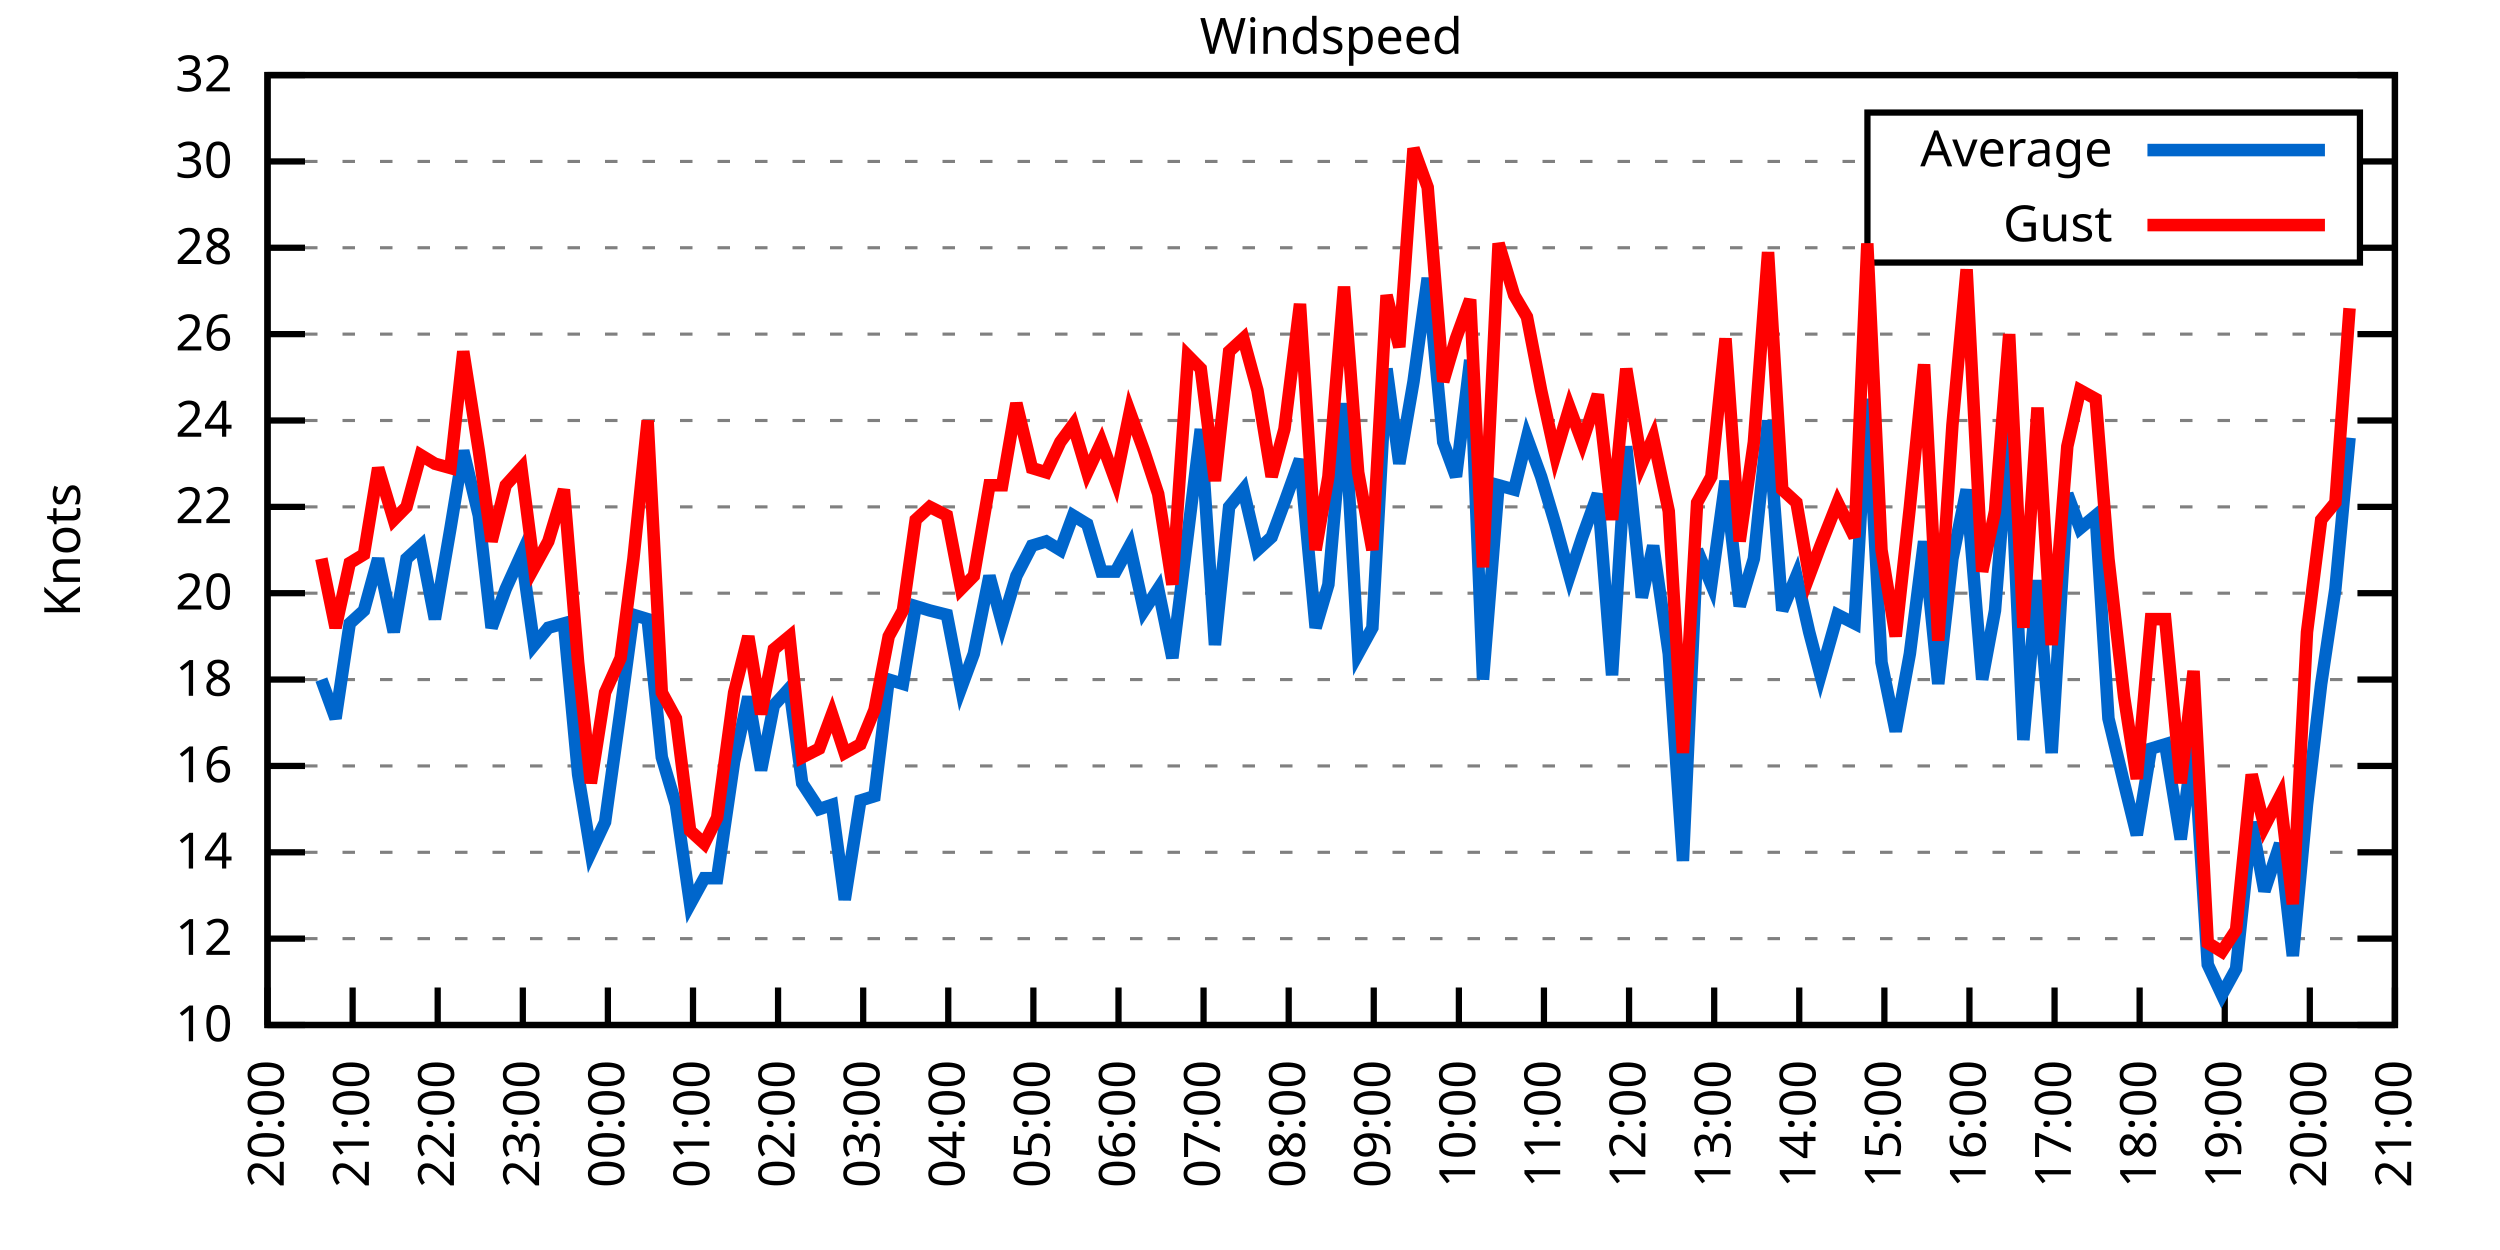
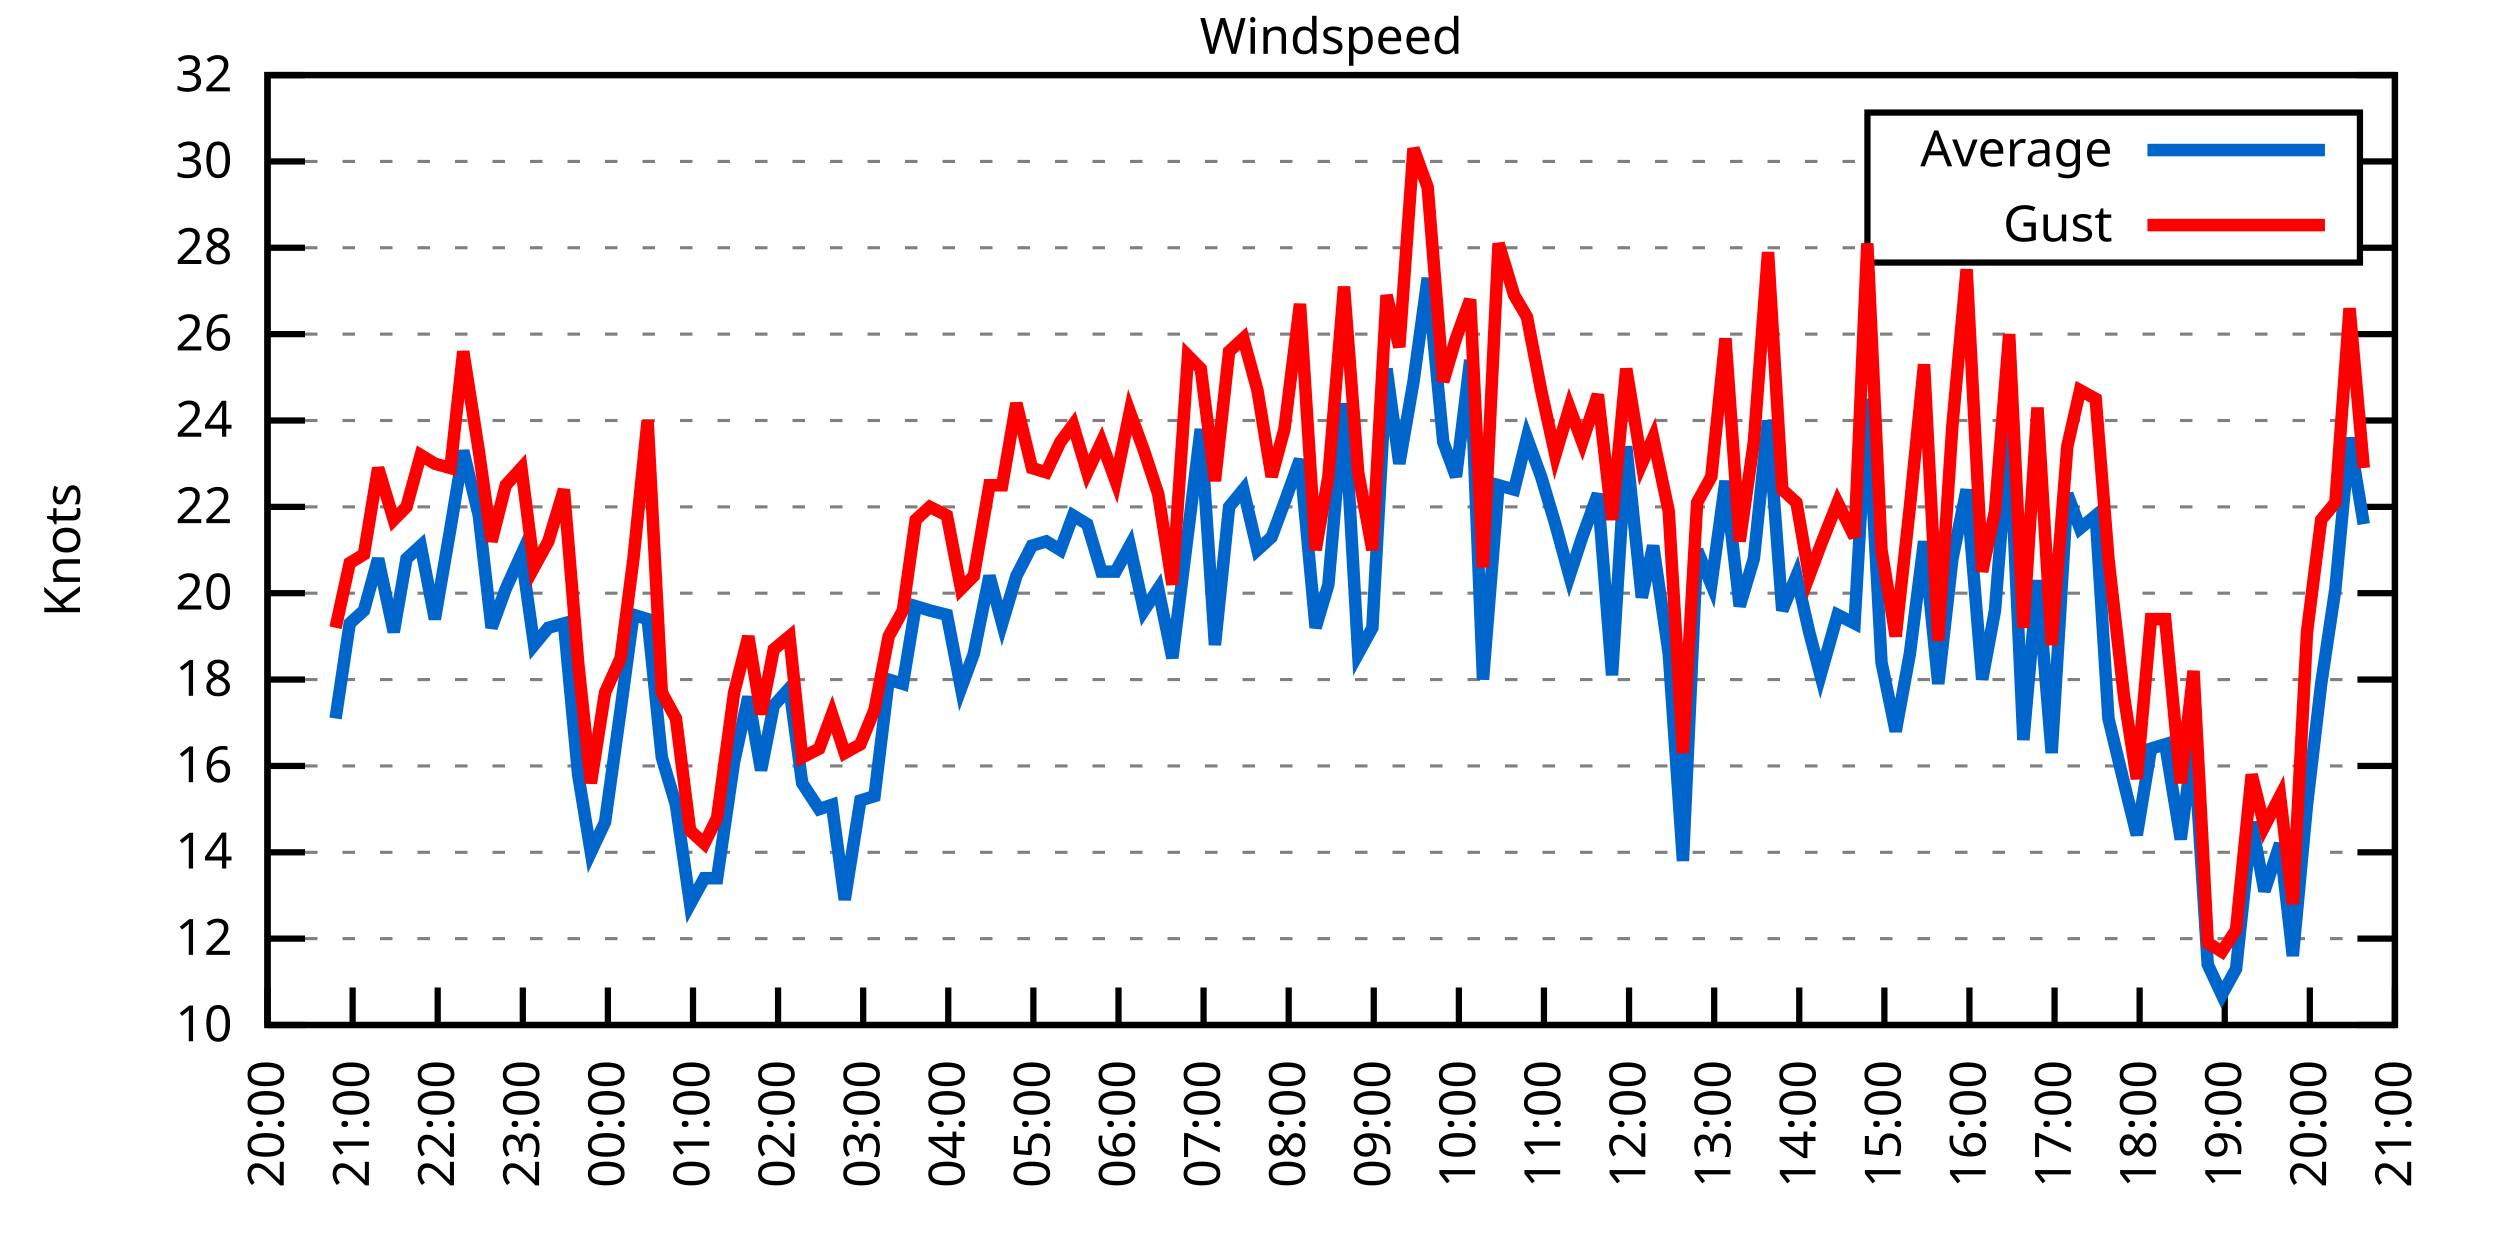
<svg xmlns="http://www.w3.org/2000/svg" xmlns:xlink="http://www.w3.org/1999/xlink" width="400" height="200" viewBox="0 0 400 200">
  <g id="gnuplot_canvas">
    <rect x="0" y="0" width="400" height="200" fill="none" />
    <defs>
      <circle id="gpDot" r="0.5" stroke-width="0.5" stroke="currentColor" />
      <path id="gpPt0" stroke-width="0.333" stroke="currentColor" d="M-1,0 h2 M0,-1 v2" />
      <path id="gpPt1" stroke-width="0.333" stroke="currentColor" d="M-1,-1 L1,1 M1,-1 L-1,1" />
      <path id="gpPt2" stroke-width="0.333" stroke="currentColor" d="M-1,0 L1,0 M0,-1 L0,1 M-1,-1 L1,1 M-1,1 L1,-1" />
      <rect id="gpPt3" stroke-width="0.333" stroke="currentColor" x="-1" y="-1" width="2" height="2" />
      <rect id="gpPt4" stroke-width="0.333" stroke="currentColor" fill="currentColor" x="-1" y="-1" width="2" height="2" />
      <circle id="gpPt5" stroke-width="0.333" stroke="currentColor" cx="0" cy="0" r="1" />
      <use xlink:href="#gpPt5" id="gpPt6" fill="currentColor" stroke="none" />
      <path id="gpPt7" stroke-width="0.333" stroke="currentColor" d="M0,-1.33 L-1.33,0.67 L1.33,0.67 z" />
      <use xlink:href="#gpPt7" id="gpPt8" fill="currentColor" stroke="none" />
      <use xlink:href="#gpPt7" id="gpPt9" stroke="currentColor" transform="rotate(180)" />
      <use xlink:href="#gpPt9" id="gpPt10" fill="currentColor" stroke="none" />
      <use xlink:href="#gpPt3" id="gpPt11" stroke="currentColor" transform="rotate(45)" />
      <use xlink:href="#gpPt11" id="gpPt12" fill="currentColor" stroke="none" />
      <path id="gpPt13" stroke-width="0.333" stroke="currentColor" d="M0,1.330 L1.265,0.411 L0.782,-1.067 L-0.782,-1.076 L-1.265,0.411 z" />
      <use xlink:href="#gpPt13" id="gpPt14" fill="currentColor" stroke="none" />
      <filter id="textbox" filterUnits="objectBoundingBox" x="0" y="0" height="1" width="1">
        <feFlood flood-color="white" flood-opacity="1" result="bgnd" />
        <feComposite in="SourceGraphic" in2="bgnd" operator="atop" />
      </filter>
      <filter id="greybox" filterUnits="objectBoundingBox" x="0" y="0" height="1" width="1">
        <feFlood flood-color="lightgrey" flood-opacity="1" result="grey" />
        <feComposite in="SourceGraphic" in2="grey" operator="atop" />
      </filter>
    </defs>
    <g fill="none" color="white" stroke="currentColor" stroke-width="1.00" stroke-linecap="butt" stroke-linejoin="miter">
</g>
    <g fill="none" color="black" stroke="currentColor" stroke-width="1.00" stroke-linecap="butt" stroke-linejoin="miter">
      <g stroke="none" shape-rendering="crispEdges">
        <polygon fill="rgb(255, 255, 255)" points="42.80,164.00 383.18,164.00 383.18,12.02 42.80,12.02 " />
      </g>
    </g>
    <g fill="none" color="black" stroke="currentColor" stroke-width="1.00" stroke-linecap="butt" stroke-linejoin="miter">
</g>
    <g fill="none" color="black" stroke="black" stroke-width="0.50" stroke-linecap="butt" stroke-linejoin="miter">
</g>
    <g fill="none" color="gray" stroke="currentColor" stroke-width="0.50" stroke-linecap="butt" stroke-linejoin="miter">
      <path stroke="gray" stroke-dasharray="2,4" class="gridline" d="M42.80,164.00 L383.19,164.00  " />
    </g>
    <g fill="none" color="gray" stroke="gray" stroke-width="1.00" stroke-linecap="butt" stroke-linejoin="miter">
</g>
    <g fill="none" color="black" stroke="currentColor" stroke-width="1.00" stroke-linecap="butt" stroke-linejoin="miter">
      <path stroke="black" d="M42.80,164.00 L48.80,164.00 M383.19,164.00 L377.19,164.00  " />
      <g transform="translate(37.20,166.60)" stroke="none" fill="black" font-family="Sans" font-size="8.00" text-anchor="end">
        <text>
          <tspan font-family="Sans"> 10</tspan>
        </text>
      </g>
    </g>
    <g fill="none" color="black" stroke="currentColor" stroke-width="1.00" stroke-linecap="butt" stroke-linejoin="miter">
</g>
    <g fill="none" color="black" stroke="black" stroke-width="0.50" stroke-linecap="butt" stroke-linejoin="miter">
</g>
    <g fill="none" color="gray" stroke="currentColor" stroke-width="0.50" stroke-linecap="butt" stroke-linejoin="miter">
      <path stroke="gray" stroke-dasharray="2,4" class="gridline" d="M42.80,150.18 L383.19,150.18  " />
    </g>
    <g fill="none" color="gray" stroke="gray" stroke-width="1.00" stroke-linecap="butt" stroke-linejoin="miter">
</g>
    <g fill="none" color="black" stroke="currentColor" stroke-width="1.00" stroke-linecap="butt" stroke-linejoin="miter">
      <path stroke="black" d="M42.80,150.18 L48.80,150.18 M383.19,150.18 L377.19,150.18  " />
      <g transform="translate(37.20,152.78)" stroke="none" fill="black" font-family="Sans" font-size="8.00" text-anchor="end">
        <text>
          <tspan font-family="Sans"> 12</tspan>
        </text>
      </g>
    </g>
    <g fill="none" color="black" stroke="currentColor" stroke-width="1.00" stroke-linecap="butt" stroke-linejoin="miter">
</g>
    <g fill="none" color="black" stroke="black" stroke-width="0.50" stroke-linecap="butt" stroke-linejoin="miter">
</g>
    <g fill="none" color="gray" stroke="currentColor" stroke-width="0.50" stroke-linecap="butt" stroke-linejoin="miter">
      <path stroke="gray" stroke-dasharray="2,4" class="gridline" d="M42.80,136.37 L383.19,136.37  " />
    </g>
    <g fill="none" color="gray" stroke="gray" stroke-width="1.00" stroke-linecap="butt" stroke-linejoin="miter">
</g>
    <g fill="none" color="black" stroke="currentColor" stroke-width="1.00" stroke-linecap="butt" stroke-linejoin="miter">
      <path stroke="black" d="M42.80,136.37 L48.80,136.37 M383.19,136.37 L377.19,136.37  " />
      <g transform="translate(37.20,138.97)" stroke="none" fill="black" font-family="Sans" font-size="8.00" text-anchor="end">
        <text>
          <tspan font-family="Sans"> 14</tspan>
        </text>
      </g>
    </g>
    <g fill="none" color="black" stroke="currentColor" stroke-width="1.00" stroke-linecap="butt" stroke-linejoin="miter">
</g>
    <g fill="none" color="black" stroke="black" stroke-width="0.50" stroke-linecap="butt" stroke-linejoin="miter">
</g>
    <g fill="none" color="gray" stroke="currentColor" stroke-width="0.50" stroke-linecap="butt" stroke-linejoin="miter">
      <path stroke="gray" stroke-dasharray="2,4" class="gridline" d="M42.80,122.55 L383.19,122.55  " />
    </g>
    <g fill="none" color="gray" stroke="gray" stroke-width="1.00" stroke-linecap="butt" stroke-linejoin="miter">
</g>
    <g fill="none" color="black" stroke="currentColor" stroke-width="1.00" stroke-linecap="butt" stroke-linejoin="miter">
      <path stroke="black" d="M42.80,122.55 L48.80,122.55 M383.19,122.55 L377.19,122.55  " />
      <g transform="translate(37.20,125.15)" stroke="none" fill="black" font-family="Sans" font-size="8.00" text-anchor="end">
        <text>
          <tspan font-family="Sans"> 16</tspan>
        </text>
      </g>
    </g>
    <g fill="none" color="black" stroke="currentColor" stroke-width="1.00" stroke-linecap="butt" stroke-linejoin="miter">
</g>
    <g fill="none" color="black" stroke="black" stroke-width="0.50" stroke-linecap="butt" stroke-linejoin="miter">
</g>
    <g fill="none" color="gray" stroke="currentColor" stroke-width="0.50" stroke-linecap="butt" stroke-linejoin="miter">
      <path stroke="gray" stroke-dasharray="2,4" class="gridline" d="M42.80,108.73 L383.19,108.73  " />
    </g>
    <g fill="none" color="gray" stroke="gray" stroke-width="1.00" stroke-linecap="butt" stroke-linejoin="miter">
</g>
    <g fill="none" color="black" stroke="currentColor" stroke-width="1.00" stroke-linecap="butt" stroke-linejoin="miter">
      <path stroke="black" d="M42.80,108.73 L48.80,108.73 M383.19,108.73 L377.19,108.73  " />
      <g transform="translate(37.20,111.33)" stroke="none" fill="black" font-family="Sans" font-size="8.00" text-anchor="end">
        <text>
          <tspan font-family="Sans"> 18</tspan>
        </text>
      </g>
    </g>
    <g fill="none" color="black" stroke="currentColor" stroke-width="1.00" stroke-linecap="butt" stroke-linejoin="miter">
</g>
    <g fill="none" color="black" stroke="black" stroke-width="0.50" stroke-linecap="butt" stroke-linejoin="miter">
</g>
    <g fill="none" color="gray" stroke="currentColor" stroke-width="0.50" stroke-linecap="butt" stroke-linejoin="miter">
      <path stroke="gray" stroke-dasharray="2,4" class="gridline" d="M42.80,94.91 L383.19,94.91  " />
    </g>
    <g fill="none" color="gray" stroke="gray" stroke-width="1.00" stroke-linecap="butt" stroke-linejoin="miter">
</g>
    <g fill="none" color="black" stroke="currentColor" stroke-width="1.00" stroke-linecap="butt" stroke-linejoin="miter">
      <path stroke="black" d="M42.80,94.91 L48.80,94.91 M383.19,94.91 L377.19,94.91  " />
      <g transform="translate(37.20,97.51)" stroke="none" fill="black" font-family="Sans" font-size="8.00" text-anchor="end">
        <text>
          <tspan font-family="Sans"> 20</tspan>
        </text>
      </g>
    </g>
    <g fill="none" color="black" stroke="currentColor" stroke-width="1.00" stroke-linecap="butt" stroke-linejoin="miter">
</g>
    <g fill="none" color="black" stroke="black" stroke-width="0.50" stroke-linecap="butt" stroke-linejoin="miter">
</g>
    <g fill="none" color="gray" stroke="currentColor" stroke-width="0.50" stroke-linecap="butt" stroke-linejoin="miter">
      <path stroke="gray" stroke-dasharray="2,4" class="gridline" d="M42.80,81.10 L383.19,81.10  " />
    </g>
    <g fill="none" color="gray" stroke="gray" stroke-width="1.00" stroke-linecap="butt" stroke-linejoin="miter">
</g>
    <g fill="none" color="black" stroke="currentColor" stroke-width="1.00" stroke-linecap="butt" stroke-linejoin="miter">
      <path stroke="black" d="M42.80,81.10 L48.80,81.10 M383.19,81.10 L377.19,81.10  " />
      <g transform="translate(37.20,83.70)" stroke="none" fill="black" font-family="Sans" font-size="8.00" text-anchor="end">
        <text>
          <tspan font-family="Sans"> 22</tspan>
        </text>
      </g>
    </g>
    <g fill="none" color="black" stroke="currentColor" stroke-width="1.00" stroke-linecap="butt" stroke-linejoin="miter">
</g>
    <g fill="none" color="black" stroke="black" stroke-width="0.50" stroke-linecap="butt" stroke-linejoin="miter">
</g>
    <g fill="none" color="gray" stroke="currentColor" stroke-width="0.50" stroke-linecap="butt" stroke-linejoin="miter">
      <path stroke="gray" stroke-dasharray="2,4" class="gridline" d="M42.80,67.28 L383.19,67.28  " />
    </g>
    <g fill="none" color="gray" stroke="gray" stroke-width="1.00" stroke-linecap="butt" stroke-linejoin="miter">
</g>
    <g fill="none" color="black" stroke="currentColor" stroke-width="1.00" stroke-linecap="butt" stroke-linejoin="miter">
      <path stroke="black" d="M42.80,67.28 L48.80,67.28 M383.19,67.28 L377.19,67.28  " />
      <g transform="translate(37.20,69.88)" stroke="none" fill="black" font-family="Sans" font-size="8.00" text-anchor="end">
        <text>
          <tspan font-family="Sans"> 24</tspan>
        </text>
      </g>
    </g>
    <g fill="none" color="black" stroke="currentColor" stroke-width="1.00" stroke-linecap="butt" stroke-linejoin="miter">
</g>
    <g fill="none" color="black" stroke="black" stroke-width="0.50" stroke-linecap="butt" stroke-linejoin="miter">
</g>
    <g fill="none" color="gray" stroke="currentColor" stroke-width="0.50" stroke-linecap="butt" stroke-linejoin="miter">
      <path stroke="gray" stroke-dasharray="2,4" class="gridline" d="M42.80,53.46 L383.19,53.46  " />
    </g>
    <g fill="none" color="gray" stroke="gray" stroke-width="1.00" stroke-linecap="butt" stroke-linejoin="miter">
</g>
    <g fill="none" color="black" stroke="currentColor" stroke-width="1.00" stroke-linecap="butt" stroke-linejoin="miter">
      <path stroke="black" d="M42.80,53.46 L48.80,53.46 M383.19,53.46 L377.19,53.46  " />
      <g transform="translate(37.20,56.06)" stroke="none" fill="black" font-family="Sans" font-size="8.00" text-anchor="end">
        <text>
          <tspan font-family="Sans"> 26</tspan>
        </text>
      </g>
    </g>
    <g fill="none" color="black" stroke="currentColor" stroke-width="1.00" stroke-linecap="butt" stroke-linejoin="miter">
</g>
    <g fill="none" color="black" stroke="black" stroke-width="0.50" stroke-linecap="butt" stroke-linejoin="miter">
</g>
    <g fill="none" color="gray" stroke="currentColor" stroke-width="0.50" stroke-linecap="butt" stroke-linejoin="miter">
      <path stroke="gray" stroke-dasharray="2,4" class="gridline" d="M42.80,39.64 L298.79,39.64 M377.59,39.64 L383.19,39.64  " />
    </g>
    <g fill="none" color="gray" stroke="gray" stroke-width="1.00" stroke-linecap="butt" stroke-linejoin="miter">
</g>
    <g fill="none" color="black" stroke="currentColor" stroke-width="1.00" stroke-linecap="butt" stroke-linejoin="miter">
      <path stroke="black" d="M42.80,39.64 L48.80,39.64 M383.19,39.64 L377.19,39.64  " />
      <g transform="translate(37.20,42.24)" stroke="none" fill="black" font-family="Sans" font-size="8.00" text-anchor="end">
        <text>
          <tspan font-family="Sans"> 28</tspan>
        </text>
      </g>
    </g>
    <g fill="none" color="black" stroke="currentColor" stroke-width="1.00" stroke-linecap="butt" stroke-linejoin="miter">
</g>
    <g fill="none" color="black" stroke="black" stroke-width="0.50" stroke-linecap="butt" stroke-linejoin="miter">
</g>
    <g fill="none" color="gray" stroke="currentColor" stroke-width="0.50" stroke-linecap="butt" stroke-linejoin="miter">
      <path stroke="gray" stroke-dasharray="2,4" class="gridline" d="M42.80,25.83 L298.79,25.83 M377.59,25.83 L383.19,25.83  " />
    </g>
    <g fill="none" color="gray" stroke="gray" stroke-width="1.00" stroke-linecap="butt" stroke-linejoin="miter">
</g>
    <g fill="none" color="black" stroke="currentColor" stroke-width="1.00" stroke-linecap="butt" stroke-linejoin="miter">
      <path stroke="black" d="M42.80,25.83 L48.80,25.83 M383.19,25.83 L377.19,25.83  " />
      <g transform="translate(37.20,28.43)" stroke="none" fill="black" font-family="Sans" font-size="8.00" text-anchor="end">
        <text>
          <tspan font-family="Sans"> 30</tspan>
        </text>
      </g>
    </g>
    <g fill="none" color="black" stroke="currentColor" stroke-width="1.00" stroke-linecap="butt" stroke-linejoin="miter">
</g>
    <g fill="none" color="black" stroke="black" stroke-width="0.50" stroke-linecap="butt" stroke-linejoin="miter">
</g>
    <g fill="none" color="gray" stroke="currentColor" stroke-width="0.50" stroke-linecap="butt" stroke-linejoin="miter">
      <path stroke="gray" stroke-dasharray="2,4" class="gridline" d="M42.80,12.01 L383.19,12.01  " />
    </g>
    <g fill="none" color="gray" stroke="gray" stroke-width="1.00" stroke-linecap="butt" stroke-linejoin="miter">
</g>
    <g fill="none" color="black" stroke="currentColor" stroke-width="1.00" stroke-linecap="butt" stroke-linejoin="miter">
      <path stroke="black" d="M42.80,12.01 L48.80,12.01 M383.19,12.01 L377.19,12.01  " />
      <g transform="translate(37.20,14.61)" stroke="none" fill="black" font-family="Sans" font-size="8.00" text-anchor="end">
        <text>
          <tspan font-family="Sans"> 32</tspan>
        </text>
      </g>
    </g>
    <g fill="none" color="black" stroke="currentColor" stroke-width="1.00" stroke-linecap="butt" stroke-linejoin="miter">
      <path stroke="black" d="M42.80,164.00 L42.80,158.00  " />
      <g transform="translate(45.40,169.60) rotate(270.00)" stroke="none" fill="black" font-family="Sans" font-size="8.00" text-anchor="end">
        <text>
          <tspan font-family="Sans">20:00</tspan>
        </text>
      </g>
    </g>
    <g fill="none" color="black" stroke="currentColor" stroke-width="1.00" stroke-linecap="butt" stroke-linejoin="miter">
      <path stroke="black" d="M56.42,164.00 L56.42,158.00  " />
      <g transform="translate(59.02,169.60) rotate(270.00)" stroke="none" fill="black" font-family="Sans" font-size="8.00" text-anchor="end">
        <text>
          <tspan font-family="Sans">21:00</tspan>
        </text>
      </g>
    </g>
    <g fill="none" color="black" stroke="currentColor" stroke-width="1.00" stroke-linecap="butt" stroke-linejoin="miter">
      <path stroke="black" d="M70.03,164.00 L70.03,158.00  " />
      <g transform="translate(72.63,169.60) rotate(270.00)" stroke="none" fill="black" font-family="Sans" font-size="8.00" text-anchor="end">
        <text>
          <tspan font-family="Sans">22:00</tspan>
        </text>
      </g>
    </g>
    <g fill="none" color="black" stroke="currentColor" stroke-width="1.00" stroke-linecap="butt" stroke-linejoin="miter">
      <path stroke="black" d="M83.65,164.00 L83.65,158.00  " />
      <g transform="translate(86.25,169.60) rotate(270.00)" stroke="none" fill="black" font-family="Sans" font-size="8.00" text-anchor="end">
        <text>
          <tspan font-family="Sans">23:00</tspan>
        </text>
      </g>
    </g>
    <g fill="none" color="black" stroke="currentColor" stroke-width="1.00" stroke-linecap="butt" stroke-linejoin="miter">
      <path stroke="black" d="M97.26,164.00 L97.26,158.00  " />
      <g transform="translate(99.86,169.60) rotate(270.00)" stroke="none" fill="black" font-family="Sans" font-size="8.00" text-anchor="end">
        <text>
          <tspan font-family="Sans">00:00</tspan>
        </text>
      </g>
    </g>
    <g fill="none" color="black" stroke="currentColor" stroke-width="1.00" stroke-linecap="butt" stroke-linejoin="miter">
      <path stroke="black" d="M110.88,164.00 L110.88,158.00  " />
      <g transform="translate(113.48,169.60) rotate(270.00)" stroke="none" fill="black" font-family="Sans" font-size="8.00" text-anchor="end">
        <text>
          <tspan font-family="Sans">01:00</tspan>
        </text>
      </g>
    </g>
    <g fill="none" color="black" stroke="currentColor" stroke-width="1.00" stroke-linecap="butt" stroke-linejoin="miter">
      <path stroke="black" d="M124.49,164.00 L124.49,158.00  " />
      <g transform="translate(127.09,169.60) rotate(270.00)" stroke="none" fill="black" font-family="Sans" font-size="8.00" text-anchor="end">
        <text>
          <tspan font-family="Sans">02:00</tspan>
        </text>
      </g>
    </g>
    <g fill="none" color="black" stroke="currentColor" stroke-width="1.00" stroke-linecap="butt" stroke-linejoin="miter">
      <path stroke="black" d="M138.11,164.00 L138.11,158.00  " />
      <g transform="translate(140.71,169.60) rotate(270.00)" stroke="none" fill="black" font-family="Sans" font-size="8.00" text-anchor="end">
        <text>
          <tspan font-family="Sans">03:00</tspan>
        </text>
      </g>
    </g>
    <g fill="none" color="black" stroke="currentColor" stroke-width="1.00" stroke-linecap="butt" stroke-linejoin="miter">
      <path stroke="black" d="M151.72,164.00 L151.72,158.00  " />
      <g transform="translate(154.32,169.60) rotate(270.00)" stroke="none" fill="black" font-family="Sans" font-size="8.00" text-anchor="end">
        <text>
          <tspan font-family="Sans">04:00</tspan>
        </text>
      </g>
    </g>
    <g fill="none" color="black" stroke="currentColor" stroke-width="1.00" stroke-linecap="butt" stroke-linejoin="miter">
      <path stroke="black" d="M165.34,164.00 L165.34,158.00  " />
      <g transform="translate(167.94,169.60) rotate(270.00)" stroke="none" fill="black" font-family="Sans" font-size="8.00" text-anchor="end">
        <text>
          <tspan font-family="Sans">05:00</tspan>
        </text>
      </g>
    </g>
    <g fill="none" color="black" stroke="currentColor" stroke-width="1.00" stroke-linecap="butt" stroke-linejoin="miter">
      <path stroke="black" d="M178.96,164.00 L178.96,158.00  " />
      <g transform="translate(181.56,169.60) rotate(270.00)" stroke="none" fill="black" font-family="Sans" font-size="8.00" text-anchor="end">
        <text>
          <tspan font-family="Sans">06:00</tspan>
        </text>
      </g>
    </g>
    <g fill="none" color="black" stroke="currentColor" stroke-width="1.00" stroke-linecap="butt" stroke-linejoin="miter">
      <path stroke="black" d="M192.57,164.00 L192.57,158.00  " />
      <g transform="translate(195.17,169.60) rotate(270.00)" stroke="none" fill="black" font-family="Sans" font-size="8.00" text-anchor="end">
        <text>
          <tspan font-family="Sans">07:00</tspan>
        </text>
      </g>
    </g>
    <g fill="none" color="black" stroke="currentColor" stroke-width="1.00" stroke-linecap="butt" stroke-linejoin="miter">
      <path stroke="black" d="M206.19,164.00 L206.19,158.00  " />
      <g transform="translate(208.79,169.60) rotate(270.00)" stroke="none" fill="black" font-family="Sans" font-size="8.00" text-anchor="end">
        <text>
          <tspan font-family="Sans">08:00</tspan>
        </text>
      </g>
    </g>
    <g fill="none" color="black" stroke="currentColor" stroke-width="1.00" stroke-linecap="butt" stroke-linejoin="miter">
      <path stroke="black" d="M219.80,164.00 L219.80,158.00  " />
      <g transform="translate(222.40,169.60) rotate(270.00)" stroke="none" fill="black" font-family="Sans" font-size="8.00" text-anchor="end">
        <text>
          <tspan font-family="Sans">09:00</tspan>
        </text>
      </g>
    </g>
    <g fill="none" color="black" stroke="currentColor" stroke-width="1.00" stroke-linecap="butt" stroke-linejoin="miter">
      <path stroke="black" d="M233.42,164.00 L233.42,158.00  " />
      <g transform="translate(236.02,169.60) rotate(270.00)" stroke="none" fill="black" font-family="Sans" font-size="8.00" text-anchor="end">
        <text>
          <tspan font-family="Sans">10:00</tspan>
        </text>
      </g>
    </g>
    <g fill="none" color="black" stroke="currentColor" stroke-width="1.00" stroke-linecap="butt" stroke-linejoin="miter">
      <path stroke="black" d="M247.03,164.00 L247.03,158.00  " />
      <g transform="translate(249.63,169.60) rotate(270.00)" stroke="none" fill="black" font-family="Sans" font-size="8.00" text-anchor="end">
        <text>
          <tspan font-family="Sans">11:00</tspan>
        </text>
      </g>
    </g>
    <g fill="none" color="black" stroke="currentColor" stroke-width="1.00" stroke-linecap="butt" stroke-linejoin="miter">
      <path stroke="black" d="M260.65,164.00 L260.65,158.00  " />
      <g transform="translate(263.25,169.60) rotate(270.00)" stroke="none" fill="black" font-family="Sans" font-size="8.00" text-anchor="end">
        <text>
          <tspan font-family="Sans">12:00</tspan>
        </text>
      </g>
    </g>
    <g fill="none" color="black" stroke="currentColor" stroke-width="1.00" stroke-linecap="butt" stroke-linejoin="miter">
      <path stroke="black" d="M274.27,164.00 L274.27,158.00  " />
      <g transform="translate(276.87,169.60) rotate(270.00)" stroke="none" fill="black" font-family="Sans" font-size="8.00" text-anchor="end">
        <text>
          <tspan font-family="Sans">13:00</tspan>
        </text>
      </g>
    </g>
    <g fill="none" color="black" stroke="currentColor" stroke-width="1.00" stroke-linecap="butt" stroke-linejoin="miter">
      <path stroke="black" d="M287.88,164.00 L287.88,158.00  " />
      <g transform="translate(290.48,169.60) rotate(270.00)" stroke="none" fill="black" font-family="Sans" font-size="8.00" text-anchor="end">
        <text>
          <tspan font-family="Sans">14:00</tspan>
        </text>
      </g>
    </g>
    <g fill="none" color="black" stroke="currentColor" stroke-width="1.00" stroke-linecap="butt" stroke-linejoin="miter">
      <path stroke="black" d="M301.50,164.00 L301.50,158.00  " />
      <g transform="translate(304.10,169.60) rotate(270.00)" stroke="none" fill="black" font-family="Sans" font-size="8.00" text-anchor="end">
        <text>
          <tspan font-family="Sans">15:00</tspan>
        </text>
      </g>
    </g>
    <g fill="none" color="black" stroke="currentColor" stroke-width="1.00" stroke-linecap="butt" stroke-linejoin="miter">
      <path stroke="black" d="M315.11,164.00 L315.11,158.00  " />
      <g transform="translate(317.71,169.60) rotate(270.00)" stroke="none" fill="black" font-family="Sans" font-size="8.00" text-anchor="end">
        <text>
          <tspan font-family="Sans">16:00</tspan>
        </text>
      </g>
    </g>
    <g fill="none" color="black" stroke="currentColor" stroke-width="1.00" stroke-linecap="butt" stroke-linejoin="miter">
      <path stroke="black" d="M328.73,164.00 L328.73,158.00  " />
      <g transform="translate(331.33,169.60) rotate(270.00)" stroke="none" fill="black" font-family="Sans" font-size="8.00" text-anchor="end">
        <text>
          <tspan font-family="Sans">17:00</tspan>
        </text>
      </g>
    </g>
    <g fill="none" color="black" stroke="currentColor" stroke-width="1.00" stroke-linecap="butt" stroke-linejoin="miter">
      <path stroke="black" d="M342.34,164.00 L342.34,158.00  " />
      <g transform="translate(344.94,169.60) rotate(270.00)" stroke="none" fill="black" font-family="Sans" font-size="8.00" text-anchor="end">
        <text>
          <tspan font-family="Sans">18:00</tspan>
        </text>
      </g>
    </g>
    <g fill="none" color="black" stroke="currentColor" stroke-width="1.00" stroke-linecap="butt" stroke-linejoin="miter">
      <path stroke="black" d="M355.96,164.00 L355.96,158.00  " />
      <g transform="translate(358.56,169.60) rotate(270.00)" stroke="none" fill="black" font-family="Sans" font-size="8.00" text-anchor="end">
        <text>
          <tspan font-family="Sans">19:00</tspan>
        </text>
      </g>
    </g>
    <g fill="none" color="black" stroke="currentColor" stroke-width="1.00" stroke-linecap="butt" stroke-linejoin="miter">
      <path stroke="black" d="M369.57,164.00 L369.57,158.00  " />
      <g transform="translate(372.17,169.60) rotate(270.00)" stroke="none" fill="black" font-family="Sans" font-size="8.00" text-anchor="end">
        <text>
          <tspan font-family="Sans">20:00</tspan>
        </text>
      </g>
    </g>
    <g fill="none" color="black" stroke="currentColor" stroke-width="1.00" stroke-linecap="butt" stroke-linejoin="miter">
      <path stroke="black" d="M383.19,164.00 L383.19,158.00  " />
      <g transform="translate(385.79,169.60) rotate(270.00)" stroke="none" fill="black" font-family="Sans" font-size="8.00" text-anchor="end">
        <text>
          <tspan font-family="Sans">21:00</tspan>
        </text>
      </g>
    </g>
    <g fill="none" color="black" stroke="currentColor" stroke-width="1.00" stroke-linecap="butt" stroke-linejoin="miter">
</g>
    <g fill="none" color="black" stroke="currentColor" stroke-width="1.00" stroke-linecap="butt" stroke-linejoin="miter">
      <path stroke="black" d="M42.80,12.01 L42.80,164.00 L383.19,164.00 L383.19,12.01 L42.80,12.01 Z  " />
    </g>
    <g fill="none" color="black" stroke="currentColor" stroke-width="1.00" stroke-linecap="butt" stroke-linejoin="miter">
</g>
    <g fill="none" color="black" stroke="currentColor" stroke-width="1.00" stroke-linecap="butt" stroke-linejoin="miter">
      <path stroke="black" d="M298.79,42.01 L298.79,18.01 L377.59,18.01 L377.59,42.01 L298.79,42.01 Z  " />
    </g>
    <g id="Windspeed_plot_1">
      <g fill="none" color="white" stroke="black" stroke-width="2.00" stroke-linecap="butt" stroke-linejoin="miter">
</g>
      <g fill="none" color="black" stroke="currentColor" stroke-width="2.00" stroke-linecap="butt" stroke-linejoin="miter">
        <g transform="translate(337.99,26.61)" stroke="none" fill="black" font-family="Sans" font-size="8.00" text-anchor="end">
          <text>
            <tspan font-family="Sans">Average</tspan>
          </text>
        </g>
      </g>
      <g fill="none" color="black" stroke="currentColor" stroke-width="2.00" stroke-linecap="butt" stroke-linejoin="miter">
-         <path stroke="rgb(  0, 102, 204)" d="M343.59,24.01 L371.99,24.01 M51.42,108.73 L53.69,114.95 L55.96,99.75 L58.23,97.68 L60.50,89.39 L63.00,101.13   L65.04,89.39 L67.31,87.31 L69.58,99.06 L72.07,84.55 L74.12,72.12 L76.61,82.48 L78.65,100.44 L80.92,94.22   L83.42,88.70 L85.46,103.20 L87.73,100.44 L90.23,99.75 L92.50,123.93 L94.54,136.37 L96.81,131.53 L99.30,113.57   L101.35,98.37 L103.62,99.06 L105.89,121.17 L108.15,128.77 L110.42,144.66 L112.69,140.51 L114.74,140.51 L117.46,121.86   L119.73,111.49 L121.77,123.24 L123.81,112.88 L126.31,110.11 L128.35,125.31 L131.07,129.46 L133.12,128.77 L135.16,143.96   L137.66,128.08 L139.92,127.38 L142.19,108.73 L144.46,109.42 L146.51,96.99 L148.77,97.68 L151.50,98.37 L153.77,110.11   L155.81,104.59 L158.31,92.15 L160.35,99.75 L162.62,92.15 L165.11,87.31 L167.38,86.62 L169.65,88.00 L171.69,82.48   L173.96,83.86 L176.23,91.46 L178.50,91.46 L180.77,87.31 L183.04,97.68 L185.31,94.22 L187.58,105.28 L190.08,85.24   L192.12,68.66 L194.39,103.20 L196.66,81.10 L198.93,78.33 L201.19,88.00 L203.46,85.93 L205.51,80.41 L208.00,73.50   L210.50,100.44 L212.54,93.53 L215.04,64.52 L217.31,104.59 L219.58,100.44 L221.85,58.99 L223.89,74.19 L226.16,61.06   L228.43,44.48 L230.92,70.73 L232.96,76.26 L235.23,57.61 L237.28,108.73 L239.77,77.64 L242.27,78.33 L244.31,70.04   L246.58,76.26 L248.85,83.86 L251.12,92.15 L253.16,85.93 L255.66,79.02 L257.93,108.04 L260.20,71.42 L262.69,95.60   L264.51,87.31 L267.00,104.59 L269.27,137.75 L271.54,88.00 L273.81,93.53 L276.08,76.95 L278.35,96.99 L280.62,89.39   L282.89,67.28 L285.16,97.68 L287.43,92.15 L289.47,101.13 L291.28,108.04 L294.01,98.37 L296.73,99.75 L298.77,63.82   L301.04,105.97 L303.31,117.02 L305.58,104.59 L307.85,86.62 L310.12,109.42 L312.39,89.39 L314.66,78.33 L317.15,108.73   L319.20,97.68 L321.47,68.66 L323.74,118.40 L326.00,92.84 L328.27,120.48 L330.77,79.02 L332.81,84.55 L335.31,82.48   L337.35,114.95 L339.85,125.31 L341.89,133.60 L344.16,119.78 L346.43,119.09 L348.92,134.29 L350.97,118.40 L353.24,154.33   L355.50,159.16 L357.77,155.02 L360.27,131.53 L362.31,142.58 L364.81,134.98 L366.85,152.95 L369.12,128.77 L371.39,109.42   L373.66,94.22 L375.93,70.04  " />
+         <path stroke="rgb(  0, 102, 204)" d="M343.59,24.01 L371.99,24.01 M53.69,114.95 L55.96,99.75 L58.23,97.68 L60.50,89.39 L63.00,101.13 L65.04,89.39   L67.31,87.31 L69.58,99.06 L72.07,84.55 L74.12,72.12 L76.61,82.48 L78.65,100.44 L80.92,94.22 L83.42,88.70   L85.46,103.20 L87.73,100.44 L90.23,99.75 L92.50,123.93 L94.54,136.37 L96.81,131.53 L99.30,113.57 L101.35,98.37   L103.62,99.06 L105.89,121.17 L108.15,128.77 L110.42,144.66 L112.69,140.51 L114.74,140.51 L117.46,121.86 L119.73,111.49   L121.77,123.24 L123.81,112.88 L126.31,110.11 L128.35,125.31 L131.07,129.46 L133.12,128.77 L135.16,143.96 L137.66,128.08   L139.92,127.38 L142.19,108.73 L144.46,109.42 L146.51,96.99 L148.77,97.68 L151.50,98.37 L153.77,110.11 L155.81,104.59   L158.31,92.15 L160.35,99.75 L162.62,92.15 L165.11,87.31 L167.38,86.62 L169.65,88.00 L171.69,82.48 L173.96,83.86   L176.23,91.46 L178.50,91.46 L180.77,87.31 L183.04,97.68 L185.31,94.22 L187.58,105.28 L190.08,85.24 L192.12,68.66   L194.39,103.20 L196.66,81.10 L198.93,78.33 L201.19,88.00 L203.46,85.93 L205.51,80.41 L208.00,73.50 L210.50,100.44   L212.54,93.53 L215.04,64.52 L217.31,104.59 L219.58,100.44 L221.85,58.99 L223.89,74.19 L226.16,61.06 L228.43,44.48   L230.92,70.73 L232.96,76.26 L235.23,57.61 L237.28,108.73 L239.77,77.64 L242.27,78.33 L244.31,70.04 L246.58,76.26   L248.85,83.86 L251.12,92.15 L253.16,85.93 L255.66,79.02 L257.93,108.04 L260.20,71.42 L262.69,95.60 L264.51,87.31   L267.00,104.59 L269.27,137.75 L271.54,88.00 L273.81,93.53 L276.08,76.95 L278.35,96.99 L280.62,89.39 L282.89,67.28   L285.16,97.68 L287.43,92.15 L289.47,101.13 L291.28,108.04 L294.01,98.37 L296.73,99.75 L298.77,63.82 L301.04,105.97   L303.31,117.02 L305.58,104.59 L307.85,86.62 L310.12,109.42 L312.39,89.39 L314.66,78.33 L317.15,108.73 L319.20,97.68   L321.47,68.66 L323.74,118.40 L326.00,92.84 L328.27,120.48 L330.77,79.02 L332.81,84.55 L335.31,82.48 L337.35,114.95   L339.85,125.31 L341.89,133.60 L344.16,119.78 L346.43,119.09 L348.92,134.29 L350.97,118.40 L353.24,154.33 L355.50,159.16   L357.77,155.02 L360.27,131.53 L362.31,142.58 L364.81,134.98 L366.85,152.95 L369.12,128.77 L371.39,109.42 L373.66,94.22   L375.93,70.04 L378.20,83.86  " />
      </g>
    </g>
    <g id="Windspeed_plot_2">
      <g fill="none" color="black" stroke="currentColor" stroke-width="2.00" stroke-linecap="butt" stroke-linejoin="miter">
        <g transform="translate(337.99,38.61)" stroke="none" fill="black" font-family="Sans" font-size="8.00" text-anchor="end">
          <text>
            <tspan font-family="Sans">Gust</tspan>
          </text>
        </g>
      </g>
      <g fill="none" color="black" stroke="currentColor" stroke-width="2.00" stroke-linecap="butt" stroke-linejoin="miter">
-         <path stroke="rgb(255,   0,   0)" d="M343.59,36.01 L371.99,36.01 M51.42,89.39 L53.69,100.44 L55.96,90.08 L58.23,88.70 L60.50,74.88 L63.00,83.17   L65.04,81.10 L67.31,72.81 L69.58,74.19 L72.07,74.88 L74.12,56.23 L76.61,72.12 L78.65,86.62 L80.92,77.64   L83.42,74.88 L85.46,90.77 L87.73,86.62 L90.23,78.33 L92.50,105.97 L94.54,125.31 L96.81,110.80 L99.30,105.28   L101.35,89.39 L103.62,67.28 L105.89,110.80 L108.15,114.95 L110.42,132.91 L112.69,134.98 L114.74,130.84 L117.46,110.80   L119.73,101.82 L121.77,114.26 L123.81,103.89 L126.31,101.82 L128.35,121.17 L131.07,119.78 L133.12,114.26 L135.16,120.48   L137.66,119.09 L139.92,113.57 L142.19,101.82 L144.46,97.68 L146.51,83.17 L148.77,81.10 L151.50,82.48 L153.77,94.22   L155.81,92.15 L158.31,77.64 L160.35,77.64 L162.62,64.52 L165.11,74.88 L167.38,75.57 L169.65,70.73 L171.69,67.97   L173.96,75.57 L176.23,70.73 L178.50,76.95 L180.77,65.90 L183.04,72.12 L185.31,79.02 L187.58,93.53 L190.08,56.92   L192.12,58.99 L194.39,76.95 L196.66,56.23 L198.93,54.15 L201.19,62.44 L203.46,76.26 L205.51,68.66 L208.00,48.63   L210.50,88.00 L212.54,76.26 L215.04,45.86 L217.31,75.57 L219.58,88.00 L221.85,47.24 L223.89,55.53 L226.16,23.75   L228.43,29.97 L230.92,61.06 L232.96,54.15 L235.23,47.93 L237.28,90.77 L239.77,38.95 L242.27,47.24 L244.31,50.70   L246.58,62.44 L248.85,72.81 L251.12,65.21 L253.16,70.73 L255.66,63.13 L257.93,83.17 L260.20,58.99 L262.69,74.19   L264.51,70.04 L267.00,81.79 L269.27,120.48 L271.54,80.41 L273.81,76.26 L276.08,54.15 L278.35,86.62 L280.62,70.73   L282.89,40.34 L285.16,78.33 L287.43,80.41 L289.47,92.15 L291.28,87.31 L294.01,80.41 L296.73,85.93 L298.77,38.95   L301.04,88.00 L303.31,101.82 L305.58,81.10 L307.85,58.30 L310.12,102.51 L312.39,67.97 L314.66,43.10 L317.15,91.46   L319.20,81.79 L321.47,53.46 L323.74,100.44 L326.00,65.21 L328.27,103.20 L330.77,71.42 L332.81,62.44 L335.31,63.82   L337.35,89.39 L339.85,111.49 L341.89,124.62 L344.16,99.06 L346.43,99.06 L348.92,125.31 L350.97,107.35 L353.24,150.87   L355.50,152.26 L357.77,148.80 L360.27,123.93 L362.31,132.22 L364.81,127.38 L366.85,144.66 L369.12,101.13 L371.39,83.17   L373.66,80.41 L375.93,49.32  " />
+         <path stroke="rgb(255,   0,   0)" d="M343.59,36.01 L371.99,36.01 M53.69,100.44 L55.96,90.08 L58.23,88.70 L60.50,74.88 L63.00,83.17 L65.04,81.10   L67.31,72.81 L69.58,74.19 L72.07,74.88 L74.12,56.23 L76.61,72.12 L78.65,86.62 L80.92,77.64 L83.42,74.88   L85.46,90.77 L87.73,86.62 L90.23,78.33 L92.50,105.97 L94.54,125.31 L96.81,110.80 L99.30,105.28 L101.35,89.39   L103.62,67.28 L105.89,110.80 L108.15,114.95 L110.42,132.91 L112.69,134.98 L114.74,130.84 L117.46,110.80 L119.73,101.82   L121.77,114.26 L123.81,103.89 L126.31,101.82 L128.35,121.17 L131.07,119.78 L133.12,114.26 L135.16,120.48 L137.66,119.09   L139.92,113.57 L142.19,101.82 L144.46,97.68 L146.51,83.17 L148.77,81.10 L151.50,82.48 L153.77,94.22 L155.81,92.15   L158.31,77.64 L160.35,77.64 L162.62,64.52 L165.11,74.88 L167.38,75.57 L169.65,70.73 L171.69,67.97 L173.96,75.57   L176.23,70.73 L178.50,76.95 L180.77,65.90 L183.04,72.12 L185.31,79.02 L187.58,93.53 L190.08,56.92 L192.12,58.99   L194.39,76.95 L196.66,56.23 L198.93,54.15 L201.19,62.44 L203.46,76.26 L205.51,68.66 L208.00,48.63 L210.50,88.00   L212.54,76.26 L215.04,45.86 L217.31,75.57 L219.58,88.00 L221.85,47.24 L223.89,55.53 L226.16,23.75 L228.43,29.97   L230.92,61.06 L232.96,54.15 L235.23,47.93 L237.28,90.77 L239.77,38.95 L242.27,47.24 L244.31,50.70 L246.58,62.44   L248.85,72.81 L251.12,65.21 L253.16,70.73 L255.66,63.13 L257.93,83.17 L260.20,58.99 L262.69,74.19 L264.51,70.04   L267.00,81.79 L269.27,120.48 L271.54,80.41 L273.81,76.26 L276.08,54.15 L278.35,86.62 L280.62,70.73 L282.89,40.34   L285.16,78.33 L287.43,80.41 L289.47,92.15 L291.28,87.31 L294.01,80.41 L296.73,85.93 L298.77,38.95 L301.04,88.00   L303.31,101.82 L305.58,81.10 L307.85,58.30 L310.12,102.51 L312.39,67.97 L314.66,43.10 L317.15,91.46 L319.20,81.79   L321.47,53.46 L323.74,100.44 L326.00,65.21 L328.27,103.20 L330.77,71.42 L332.81,62.44 L335.31,63.82 L337.35,89.39   L339.85,111.49 L341.89,124.62 L344.16,99.06 L346.43,99.06 L348.92,125.31 L350.97,107.35 L353.24,150.87 L355.50,152.26   L357.77,148.80 L360.27,123.93 L362.31,132.22 L364.81,127.38 L366.85,144.66 L369.12,101.13 L371.39,83.17 L373.66,80.41   L375.93,49.32 L378.20,74.88  " />
      </g>
    </g>
    <g fill="none" color="black" stroke="currentColor" stroke-width="2.00" stroke-linecap="butt" stroke-linejoin="miter">
</g>
    <g fill="none" color="black" stroke="black" stroke-width="1.00" stroke-linecap="butt" stroke-linejoin="miter">
</g>
    <g fill="none" color="black" stroke="currentColor" stroke-width="1.00" stroke-linecap="butt" stroke-linejoin="miter">
      <path stroke="black" d="M42.80,12.01 L42.80,164.00 L383.19,164.00 L383.19,12.01 L42.80,12.01 Z  " />
      <g transform="translate(12.80,88.01) rotate(270.00)" stroke="none" fill="black" font-family="Sans" font-size="8.00" text-anchor="middle">
        <text>
          <tspan font-family="Sans">Knots</tspan>
        </text>
      </g>
    </g>
    <g fill="none" color="black" stroke="currentColor" stroke-width="1.00" stroke-linecap="butt" stroke-linejoin="miter">
</g>
    <g fill="none" color="black" stroke="currentColor" stroke-width="1.00" stroke-linecap="butt" stroke-linejoin="miter">
      <g transform="translate(212.99,8.61)" stroke="none" fill="black" font-family="Sans" font-size="8.00" text-anchor="middle">
        <text>
          <tspan font-family="Sans">Windspeed</tspan>
        </text>
      </g>
    </g>
    <g fill="none" color="black" stroke="currentColor" stroke-width="1.00" stroke-linecap="butt" stroke-linejoin="miter">
</g>
  </g>
</svg>
